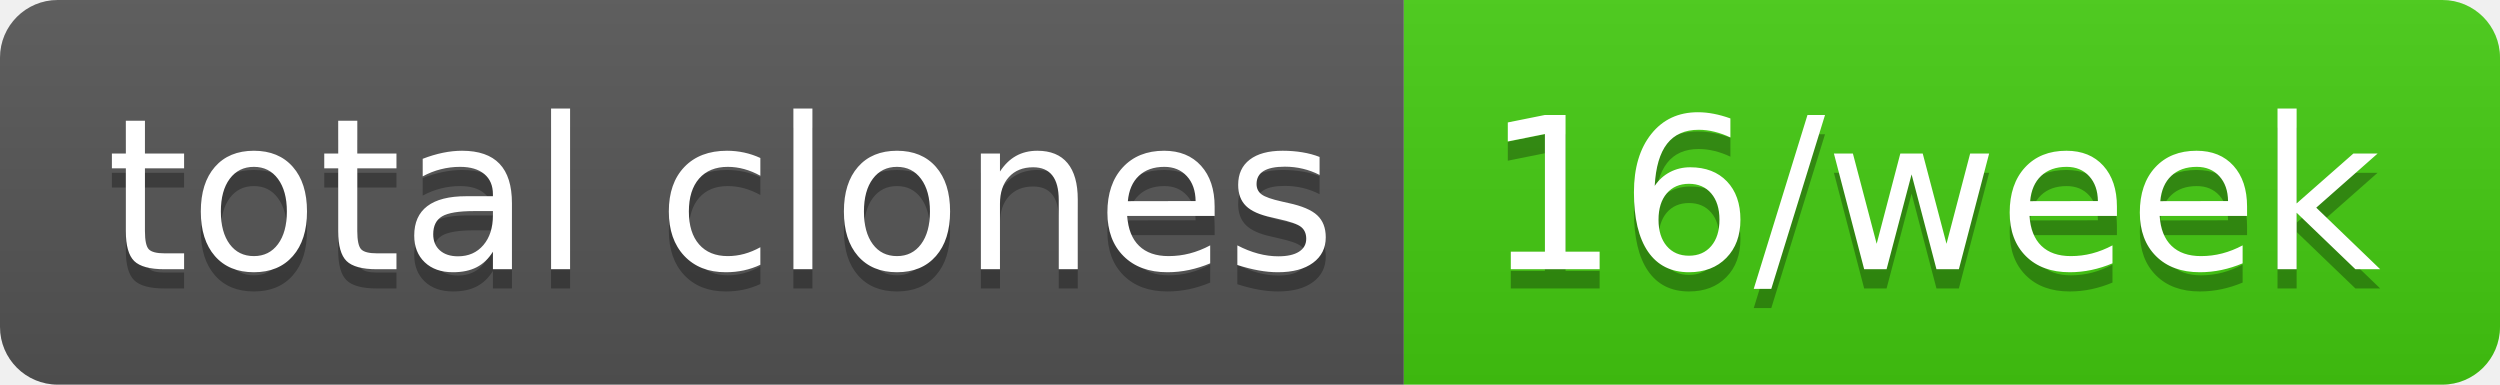
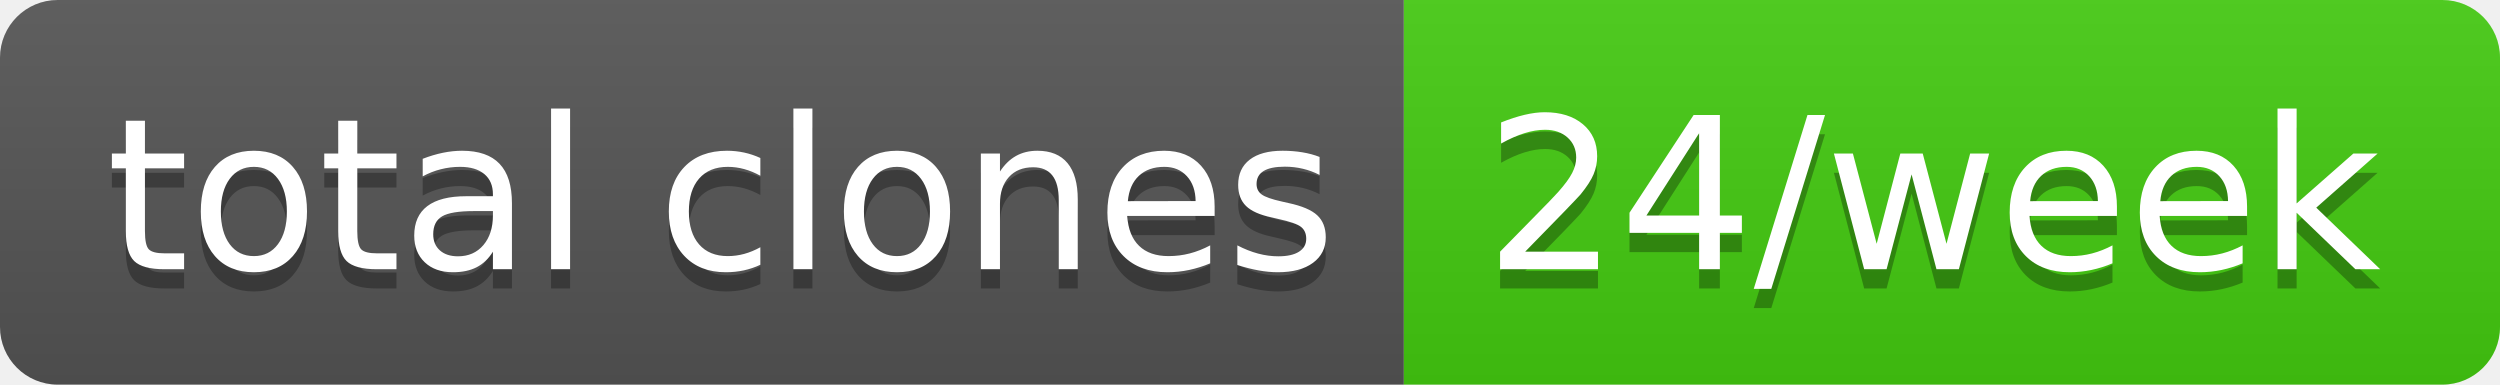
- <svg xmlns="http://www.w3.org/2000/svg" width="130" height="20" role="img" aria-label="total clones: 16/week">
+ <svg xmlns="http://www.w3.org/2000/svg" width="130" height="20" role="img" aria-label="total clones: 24/week">
  <linearGradient id="s" x2="0" y2="100%">
    <stop offset="0" stop-color="#bbb" stop-opacity=".1" />
    <stop offset="1" stop-opacity=".1" />
  </linearGradient>
  <clipPath id="r">
    <rect width="130" height="20" rx="3" fill="#fff" />
  </clipPath>
  <g clip-path="url(#r)">
    <rect width="73" height="20" fill="#555" />
    <rect x="73" width="57" height="20" fill="#4c1" />
    <rect width="130" height="20" fill="url(#s)" />
  </g>
  <g fill="#fff" text-anchor="middle" font-family="Verdana,Geneva,DejaVu Sans,sans-serif" text-rendering="geometricPrecision" font-size="110">
    <text aria-hidden="true" x="375" y="150" fill="#010101" fill-opacity=".3" transform="scale(.1)" textLength="630">total clones</text>
    <text x="375" y="140" transform="scale(.1)" fill="#fff" textLength="630">total clones</text>
-     <text aria-hidden="true" x="1005" y="150" fill="#010101" fill-opacity=".3" transform="scale(.1)" textLength="470">16/week</text>
-     <text x="1005" y="140" transform="scale(.1)" fill="#fff" textLength="470">16/week</text>
+     <text aria-hidden="true" x="1005" y="150" fill="#010101" fill-opacity=".3" transform="scale(.1)" textLength="470">24/week</text>
+     <text x="1005" y="140" transform="scale(.1)" fill="#fff" textLength="470">24/week</text>
  </g>
</svg>
